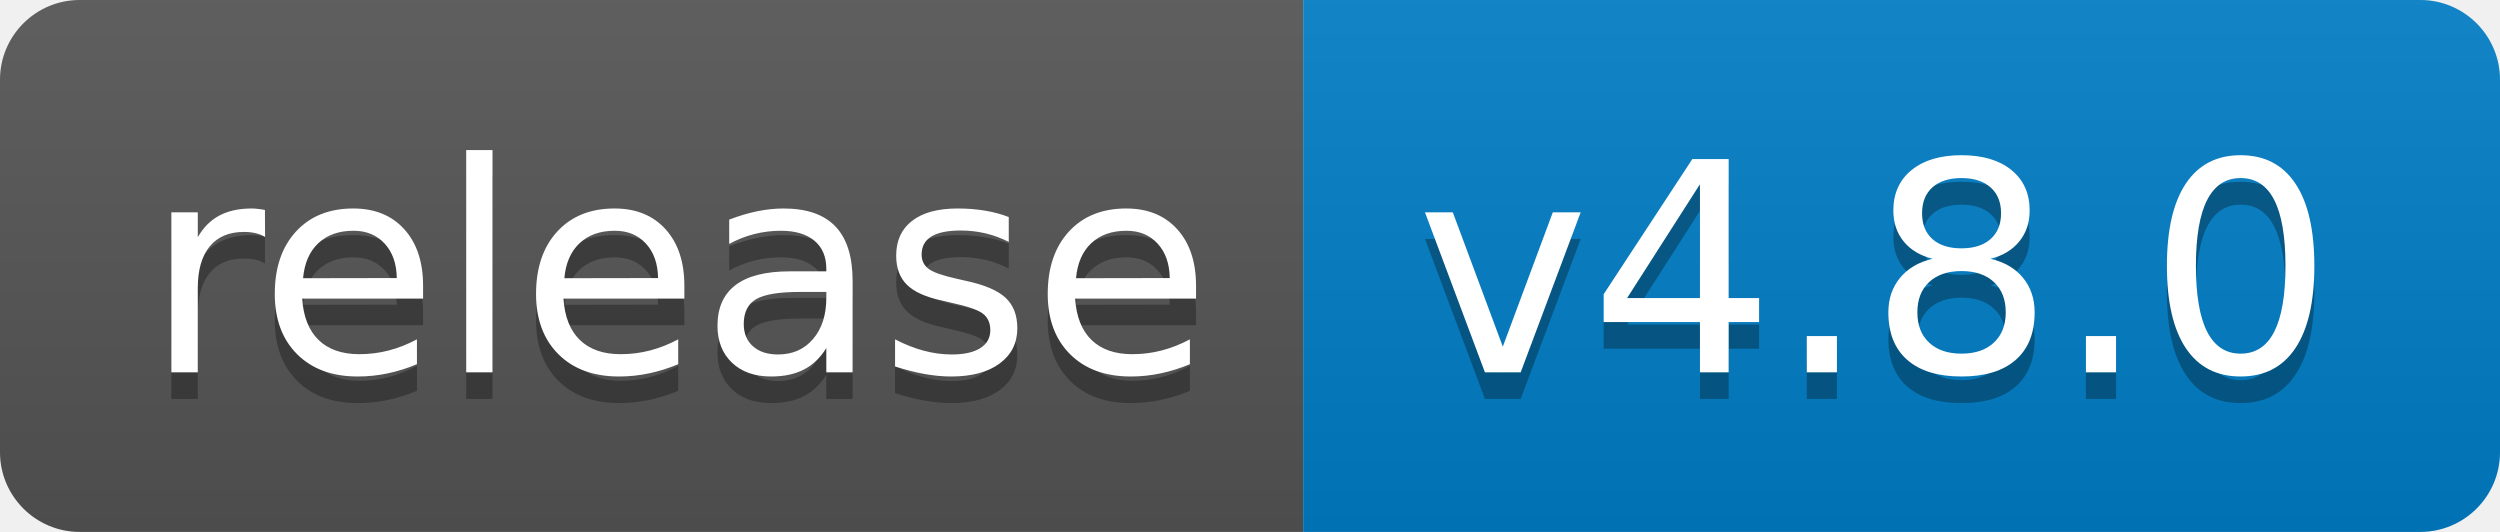
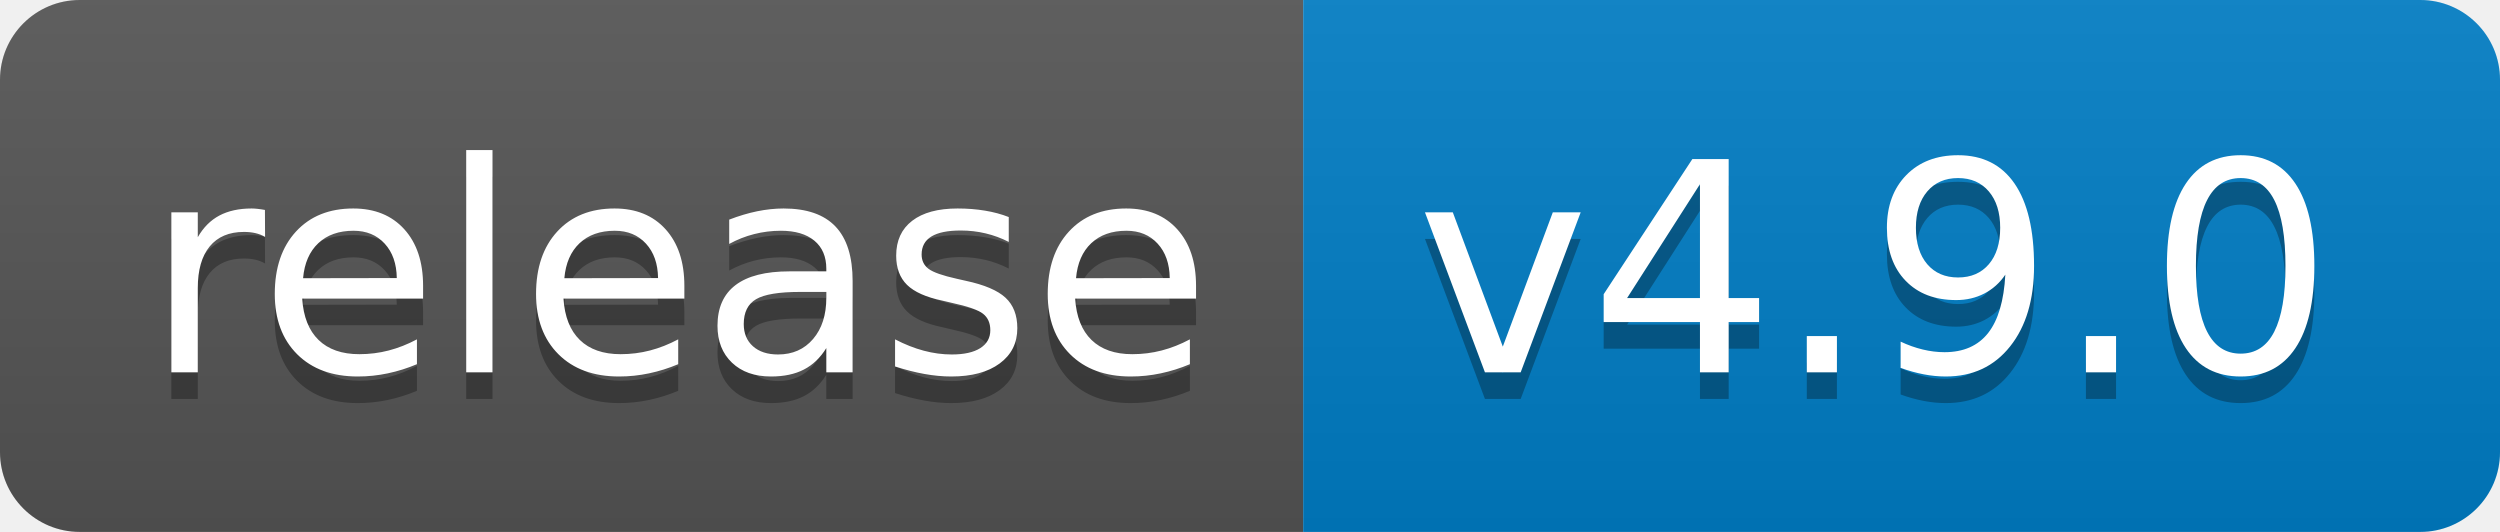
<svg xmlns="http://www.w3.org/2000/svg" width="94" height="20">
  <linearGradient id="b" x2="0" y2="100%">
    <stop offset="0" stop-color="#bbb" stop-opacity=".1" />
    <stop offset="1" stop-opacity=".1" />
  </linearGradient>
  <clipPath id="a">
    <rect width="94" height="20" rx="3" fill="#fff" />
  </clipPath>
  <g clip-path="url(#a)">
    <path fill="#555" d="M0 0h49v20H0z" />
    <path fill="#007ec6" d="M49 0h45v20H49z" />
    <path fill="url(#b)" d="M0 0h94v20H0z" />
  </g>
  <g fill="#fff" text-anchor="middle" font-family="DejaVu Sans,Verdana,Geneva,sans-serif" font-size="110">
    <text x="255" y="150" fill="#010101" fill-opacity=".3" transform="scale(.1)" textLength="390">release</text>
    <text x="255" y="140" transform="scale(.1)" textLength="390">release</text>
-     <text x="705" y="150" fill="#010101" fill-opacity=".3" transform="scale(.1)" textLength="350">v4.8.0</text>
-     <text x="705" y="140" transform="scale(.1)" textLength="350">v4.8.0</text>
+     <text x="705" y="150" fill="#010101" fill-opacity=".3" transform="scale(.1)" textLength="350">v4.9.0</text>
+     <text x="705" y="140" transform="scale(.1)" textLength="350">v4.9.0</text>
  </g>
</svg>
